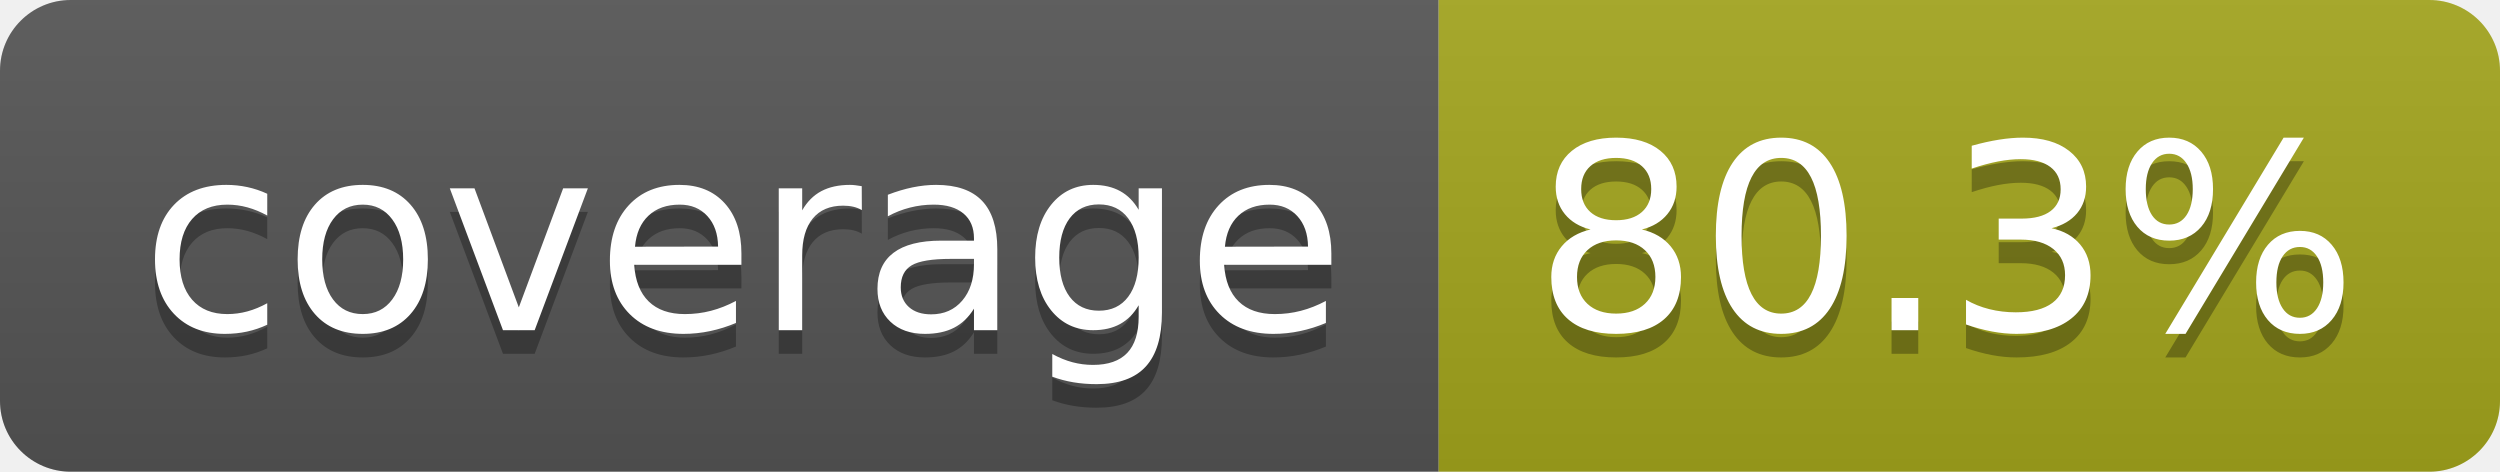
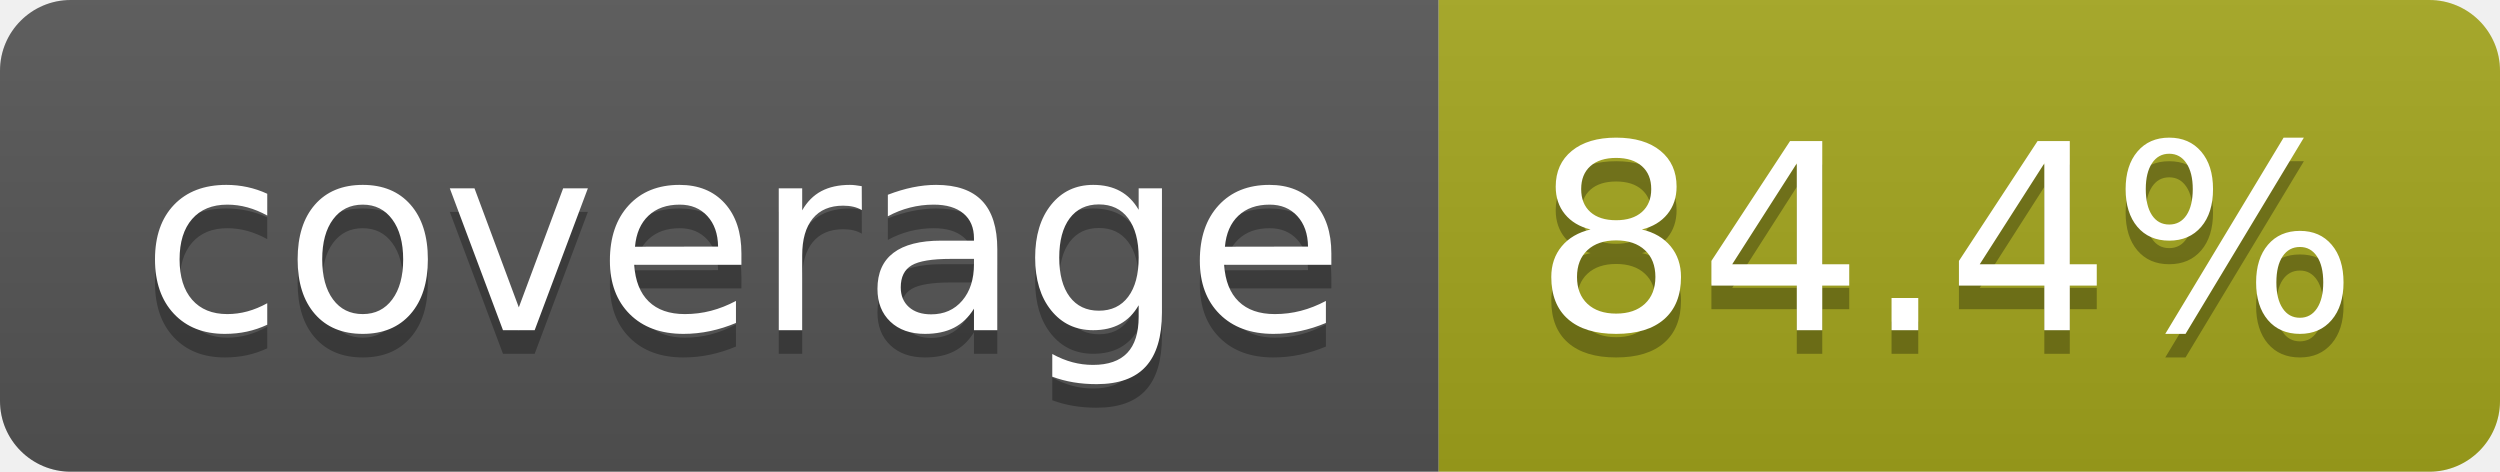
- <svg xmlns="http://www.w3.org/2000/svg" width="106" height="20" role="img" aria-label="coverage: 80.3%">
+ <svg xmlns="http://www.w3.org/2000/svg" width="106" height="20" role="img" aria-label="coverage: 84.4%">
  <linearGradient id="s" x2="0" y2="100%">
    <stop offset="0" stop-color="#bbb" stop-opacity=".1" />
    <stop offset="1" stop-opacity=".1" />
  </linearGradient>
  <clipPath id="r">
    <rect width="106" height="20" rx="3" fill="#fff" />
  </clipPath>
  <g clip-path="url(#r)">
    <rect width="61" height="20" fill="#555" />
    <rect x="61" width="45" height="20" fill="#a4a61d" />
    <rect width="106" height="20" fill="url(#s)" />
  </g>
  <g fill="#fff" text-anchor="middle" font-family="Verdana,Geneva,DejaVu Sans,sans-serif" text-rendering="geometricPrecision" font-size="110">
    <text aria-hidden="true" x="315" y="150" fill="#010101" fill-opacity=".3" transform="scale(.1)" textLength="510">coverage</text>
    <text x="315" y="140" transform="scale(.1)" fill="#fff" textLength="510">coverage</text>
-     <text aria-hidden="true" x="825" y="150" fill="#010101" fill-opacity=".3" transform="scale(.1)" textLength="350">80.3%</text>
-     <text x="825" y="140" transform="scale(.1)" fill="#fff" textLength="350">80.3%</text>
+     <text aria-hidden="true" x="825" y="150" fill="#010101" fill-opacity=".3" transform="scale(.1)" textLength="350">84.4%</text>
+     <text x="825" y="140" transform="scale(.1)" fill="#fff" textLength="350">84.4%</text>
  </g>
</svg>
